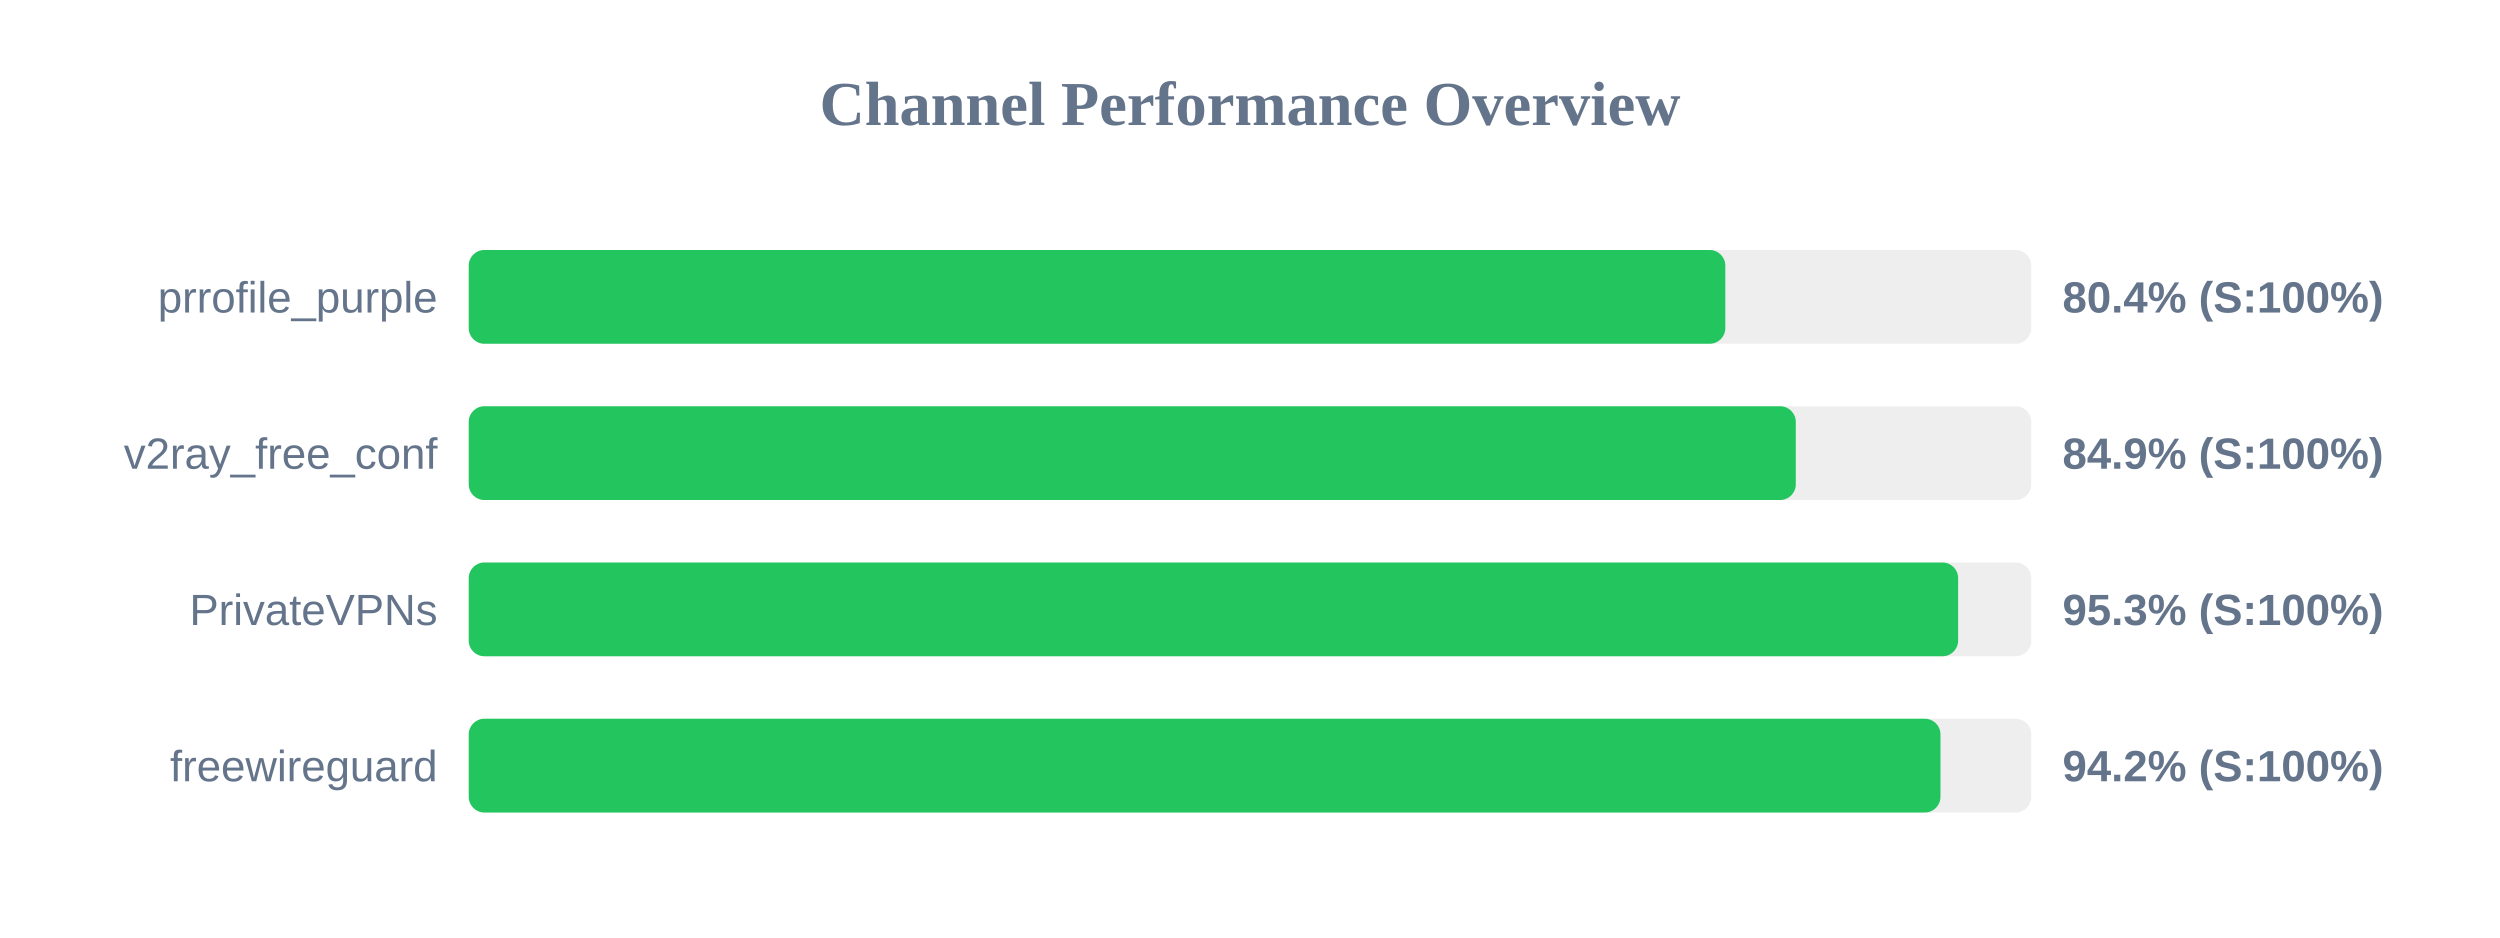
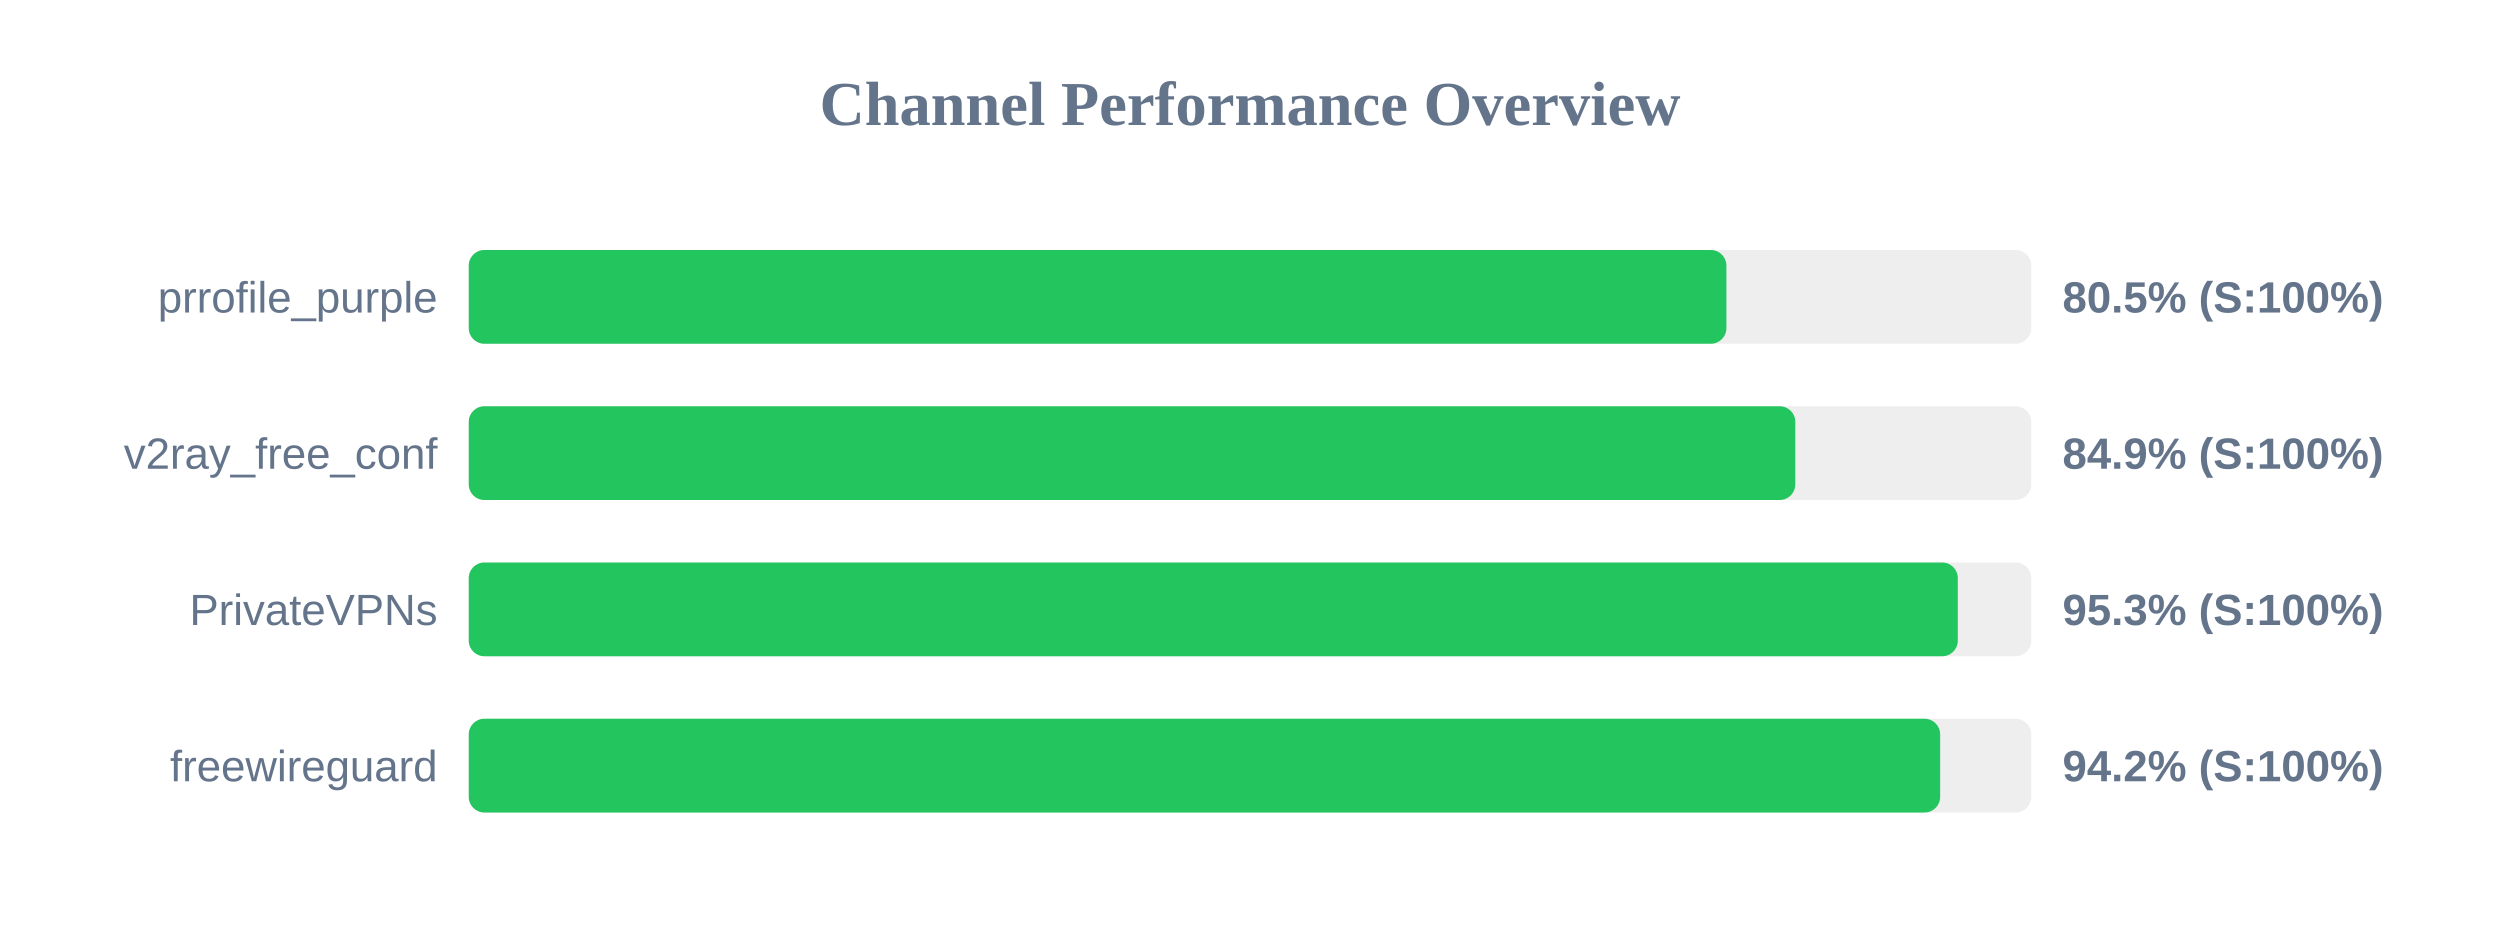
<svg xmlns="http://www.w3.org/2000/svg" width="800" height="300" version="1.1">
  <style>
        .row { font: 14px Arial; fill: #64748b; }
        .score { font: bold 14px Arial; fill: #64748b; }
    </style>
  <text x="400" y="40" text-anchor="middle" font-size="20px" font-weight="bold" fill="#64748b">Channel Performance Overview</text>
  <rect x="150" y="80" width="500" height="30" fill="#eee" rx="5" />
-   <rect x="150" y="80" width="402.1" height="30" fill="#22c55e" rx="5" />
+   <rect x="150" y="80" width="402.45" height="30" fill="#22c55e" rx="5" />
  <text x="140" y="100" text-anchor="end" class="row">prrofile_purple</text>
-   <text x="660" y="100" text-anchor="start" class="score">80.4% (S:100%)</text>
+   <text x="660" y="100" text-anchor="start" class="score">80.5% (S:100%)</text>
  <rect x="150" y="130" width="500" height="30" fill="#eee" rx="5" />
-   <rect x="150" y="130" width="424.65" height="30" fill="#22c55e" rx="5" />
+   <rect x="150" y="130" width="424.5" height="30" fill="#22c55e" rx="5" />
  <text x="140" y="150" text-anchor="end" class="row">v2ray_free_conf</text>
  <text x="660" y="150" text-anchor="start" class="score">84.9% (S:100%)</text>
  <rect x="150" y="180" width="500" height="30" fill="#eee" rx="5" />
-   <rect x="150" y="180" width="476.6" height="30" fill="#22c55e" rx="5" />
+   <rect x="150" y="180" width="476.5" height="30" fill="#22c55e" rx="5" />
  <text x="140" y="200" text-anchor="end" class="row">PrivateVPNs</text>
  <text x="660" y="200" text-anchor="start" class="score">95.3% (S:100%)</text>
  <rect x="150" y="230" width="500" height="30" fill="#eee" rx="5" />
-   <rect x="150" y="230" width="470.95" height="30" fill="#22c55e" rx="5" />
+   <rect x="150" y="230" width="470.85" height="30" fill="#22c55e" rx="5" />
  <text x="140" y="250" text-anchor="end" class="row">freewireguard</text>
  <text x="660" y="250" text-anchor="start" class="score">94.2% (S:100%)</text>
</svg>
